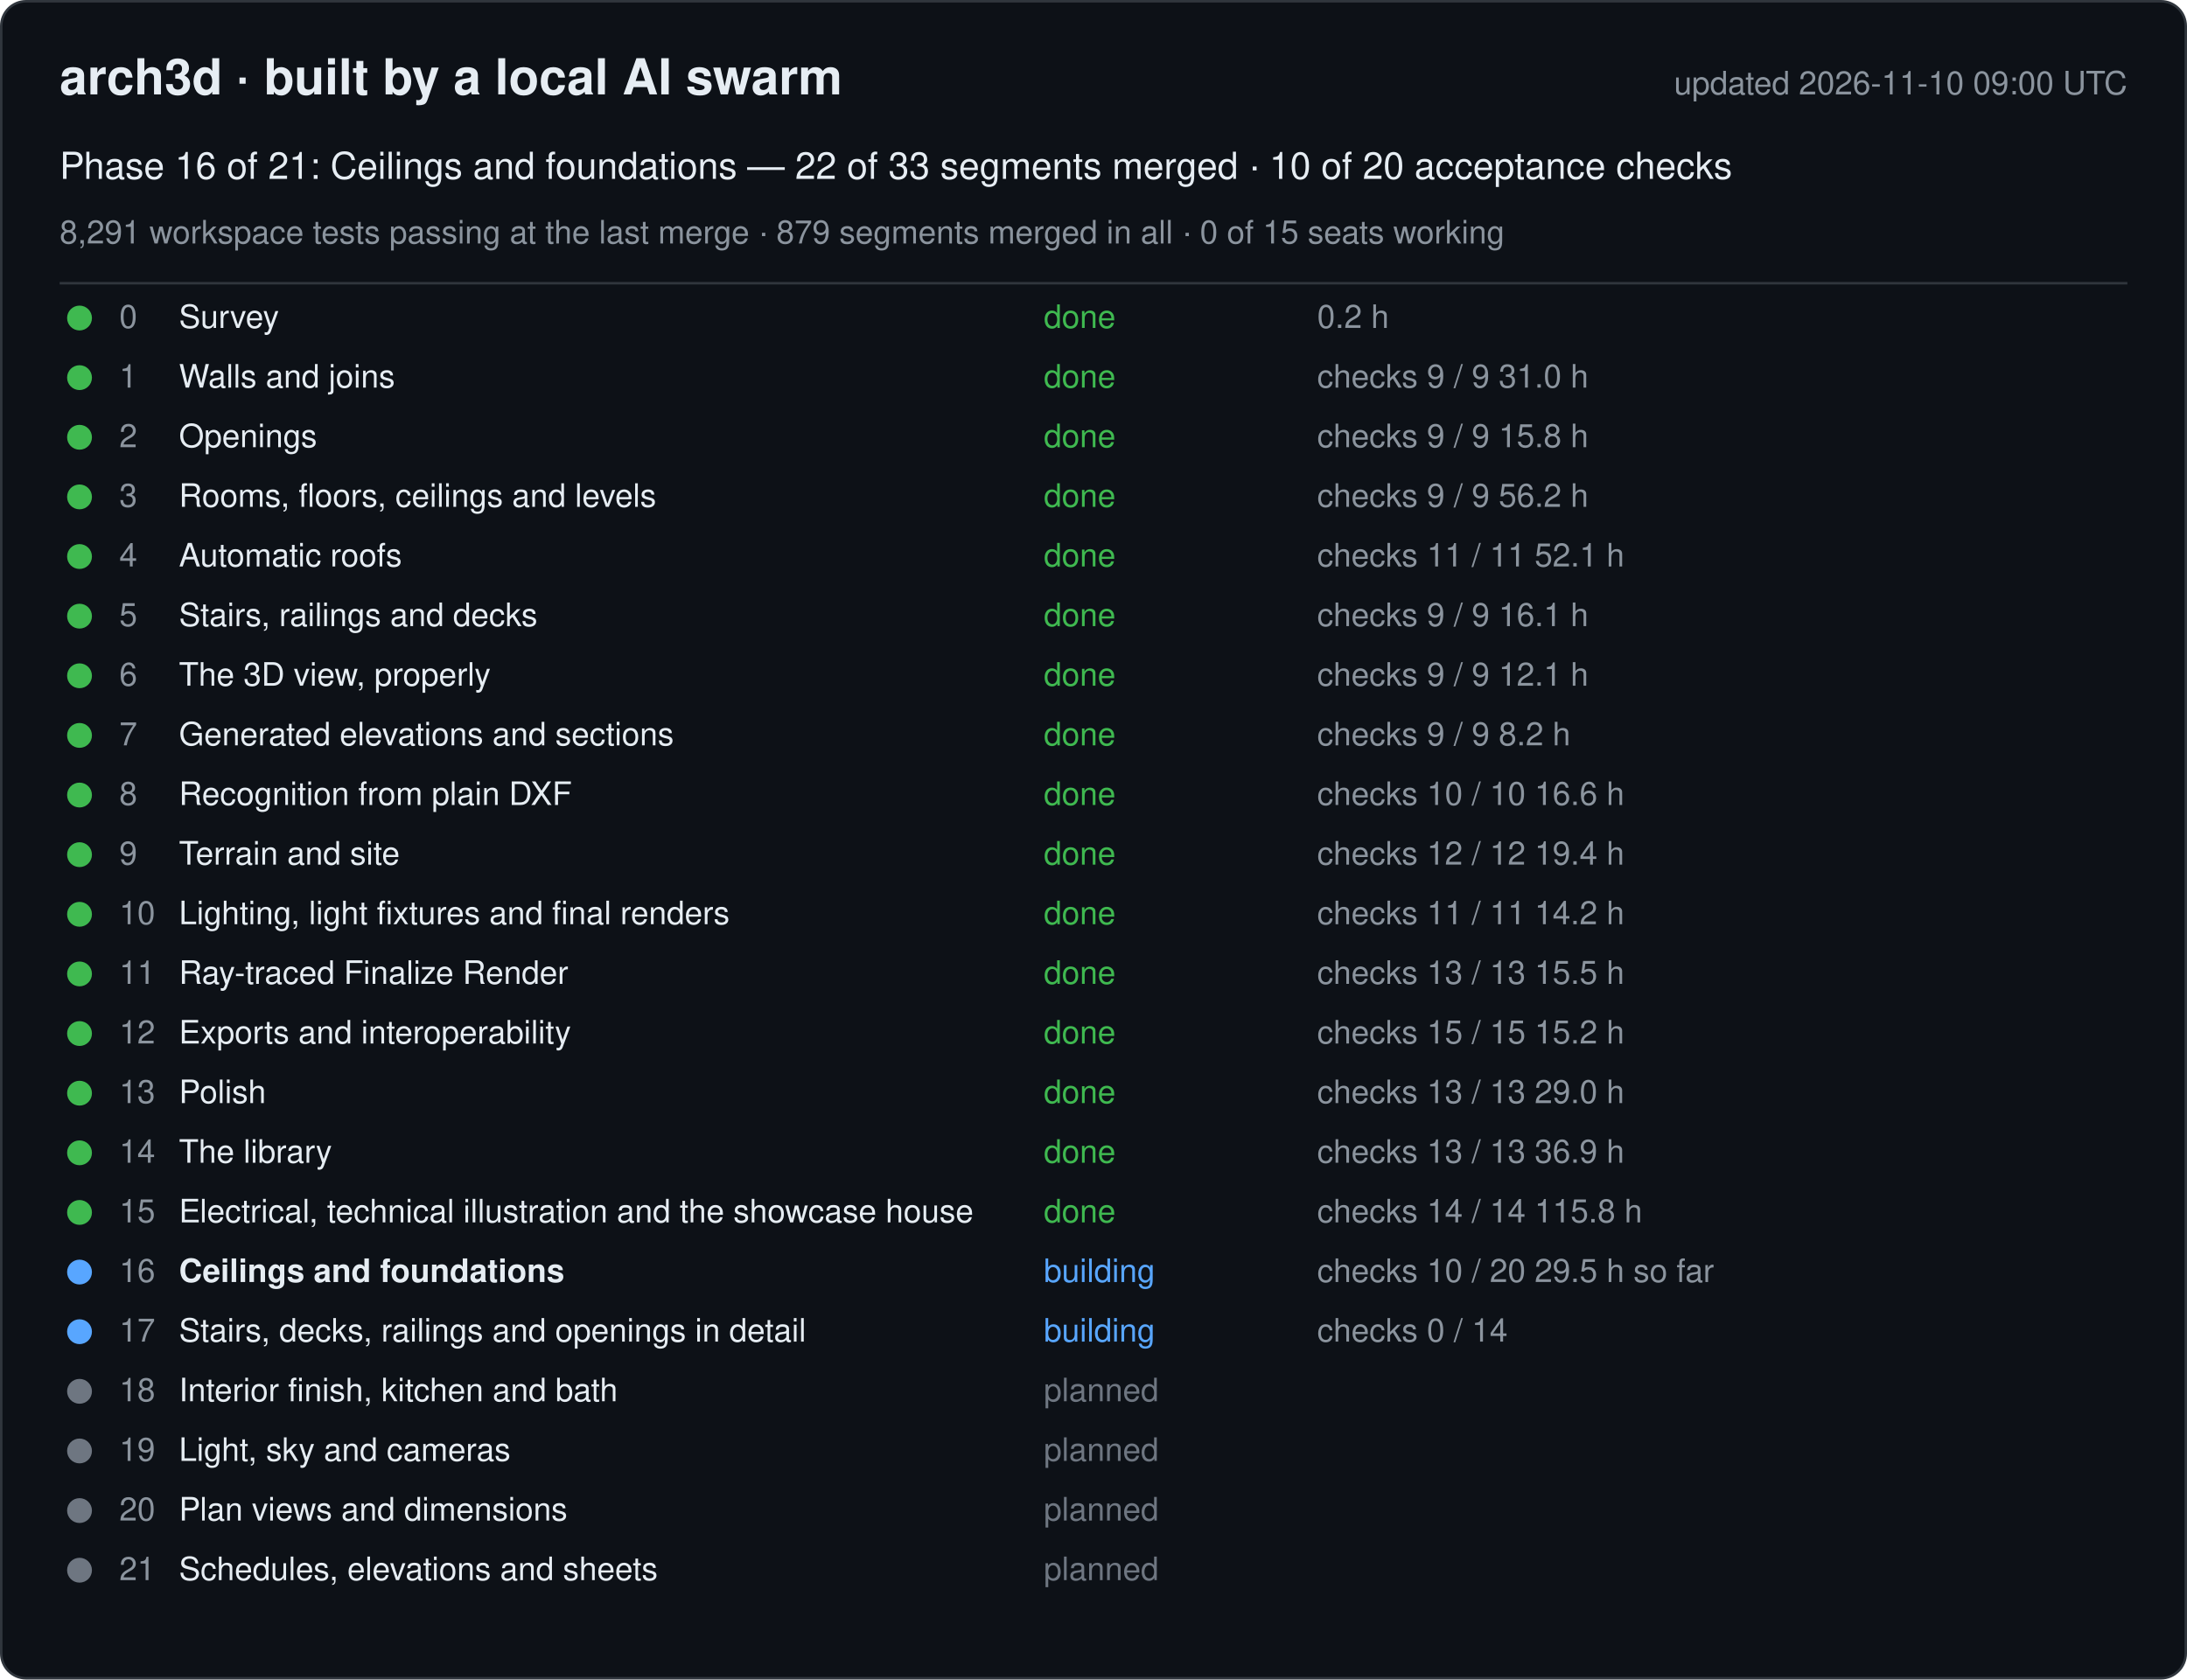
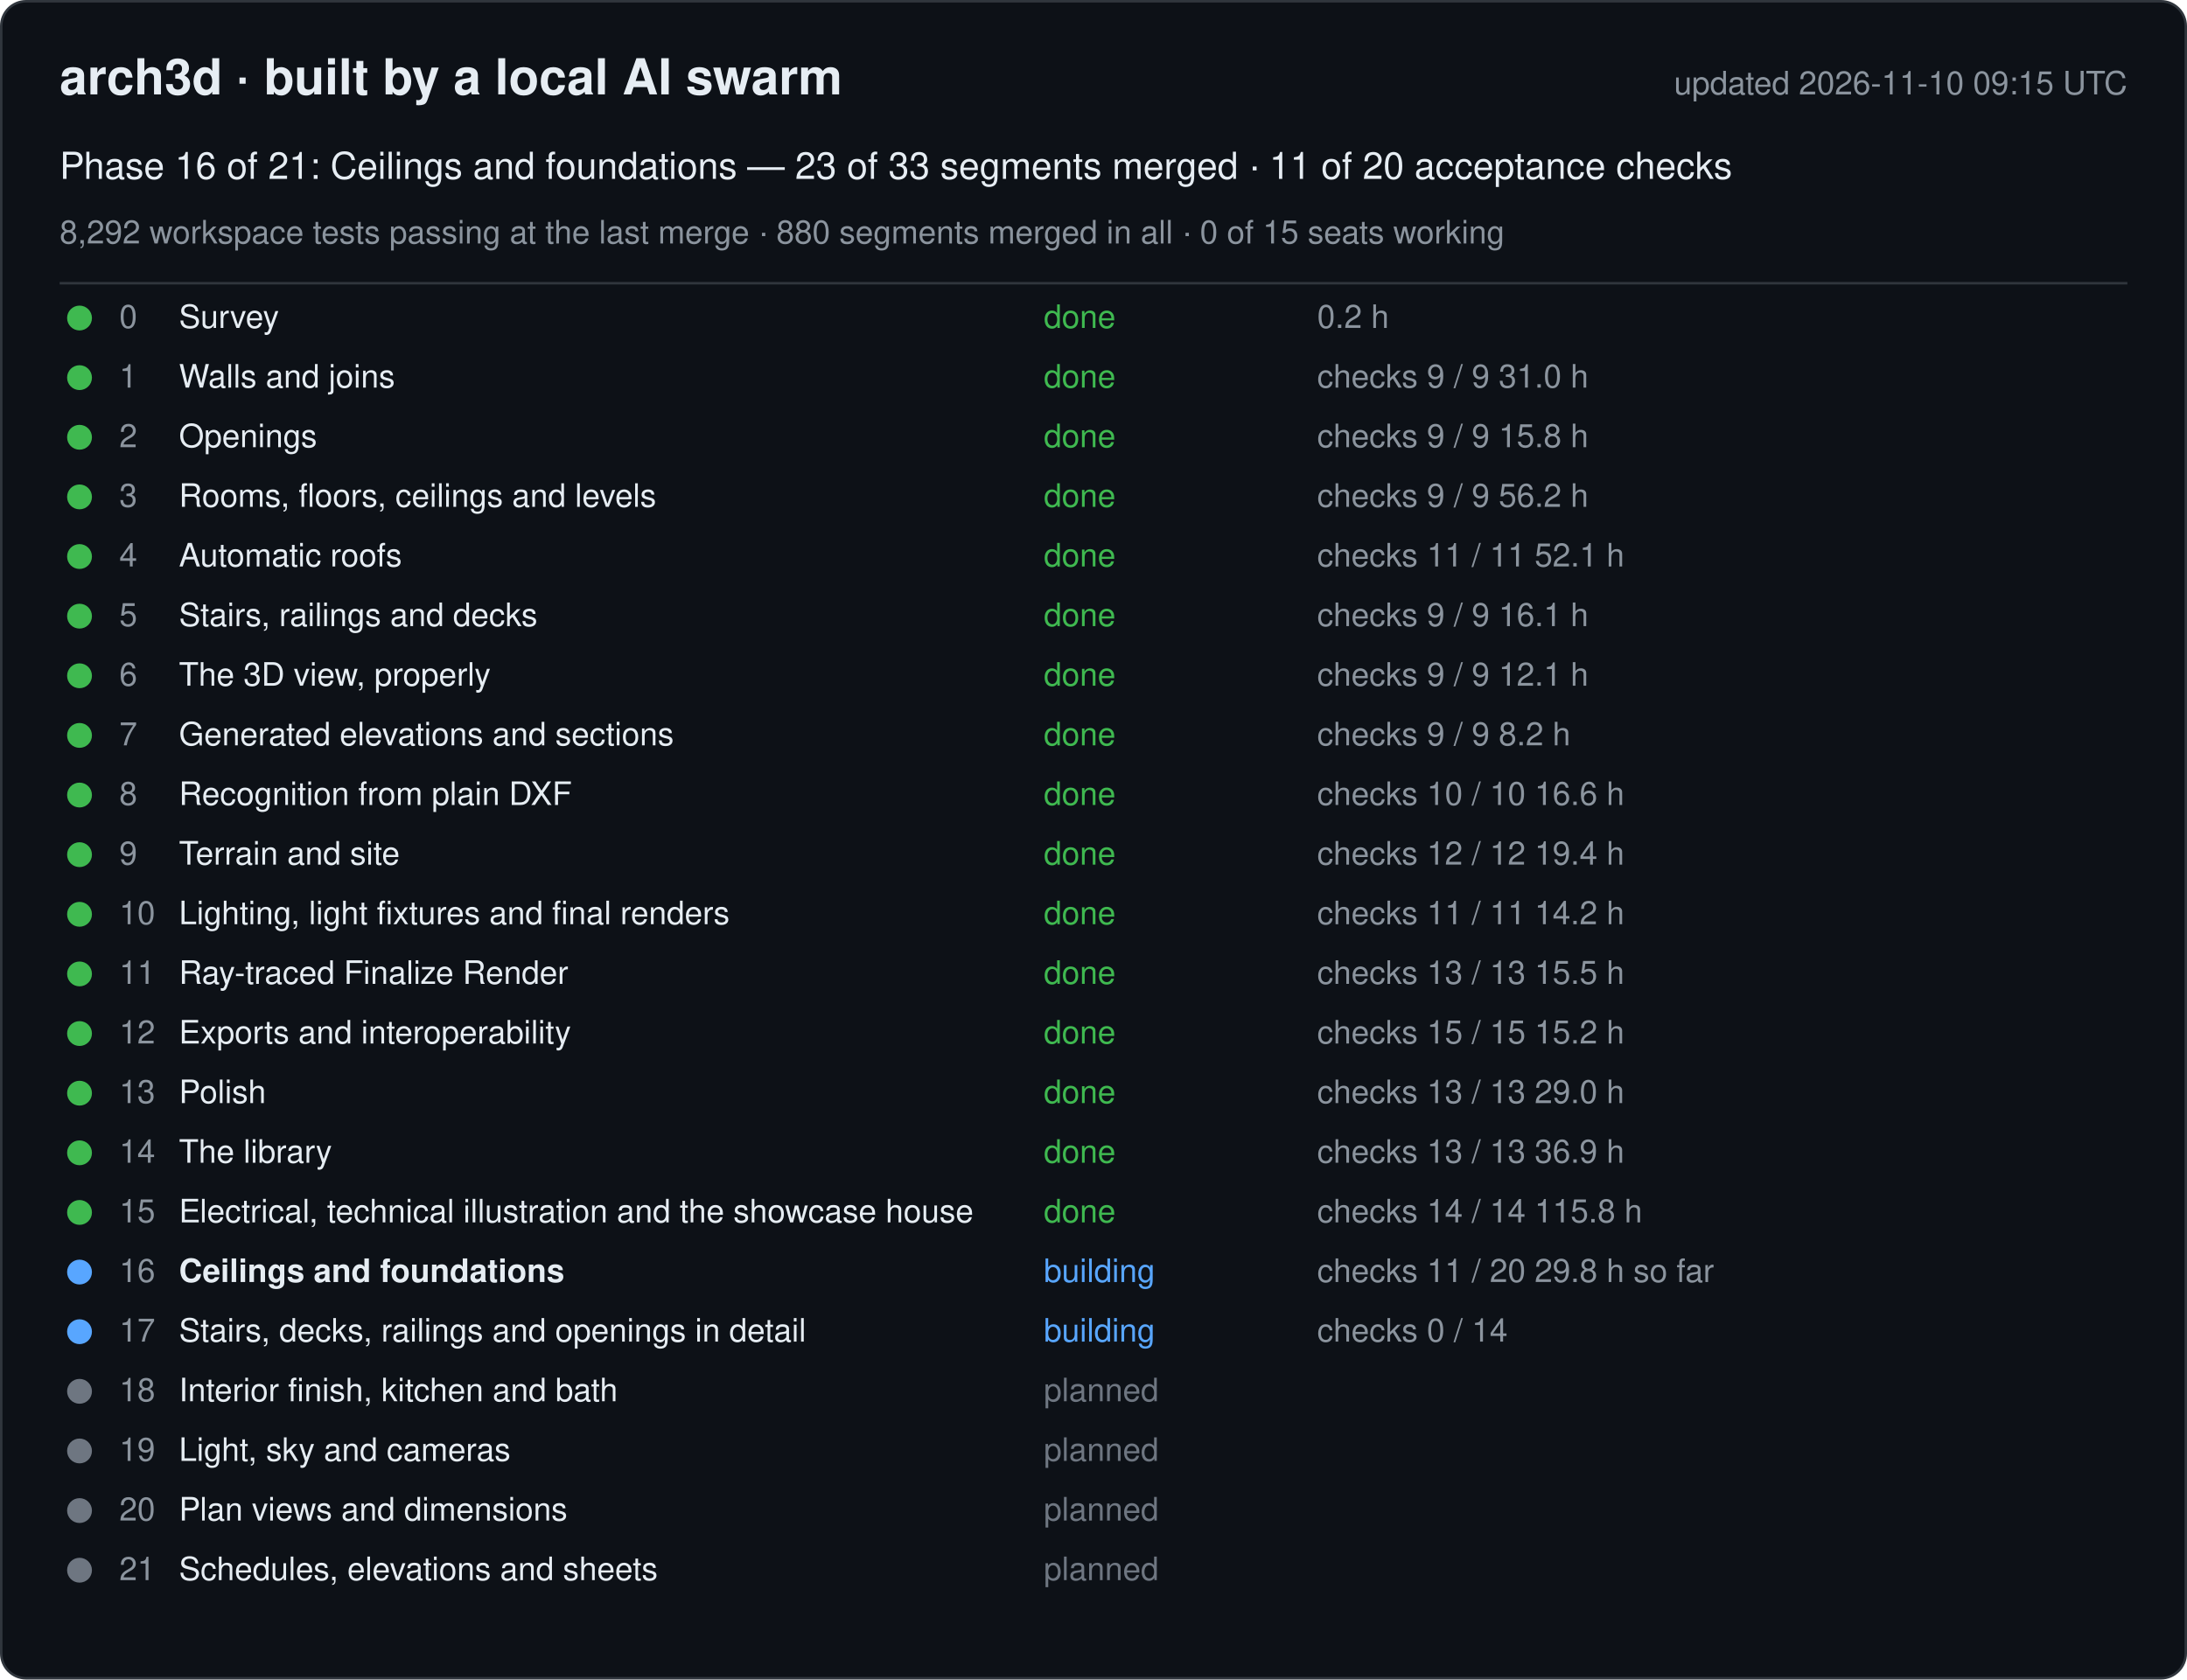
<svg xmlns="http://www.w3.org/2000/svg" width="880" height="676" viewBox="0 0 880 676" font-family="-apple-system, Segoe UI, Helvetica, Arial, sans-serif">
  <rect x="0.5" y="0.5" width="879" height="675" rx="10" fill="#0d1117" stroke="#30363d" />
  <text x="24" y="38" font-size="20" font-weight="600" fill="#e6edf3">arch3d · built by a local AI swarm</text>
-   <text x="856" y="38" font-size="13" fill="#8b949e" text-anchor="end">updated 2026-11-10 09:00 UTC</text>
-   <text x="24" y="72" font-size="15" fill="#e6edf3">Phase 16 of 21: Ceilings and foundations — 22 of 33 segments merged · 10 of 20 acceptance checks</text>
-   <text x="24" y="98" font-size="13" fill="#8b949e">8,291 workspace tests passing at the last merge · 879 segments merged in all · 0 of 15 seats working</text>
+   <text x="856" y="38" font-size="13" fill="#8b949e" text-anchor="end">updated 2026-11-10 09:15 UTC</text>
+   <text x="24" y="72" font-size="15" fill="#e6edf3">Phase 16 of 21: Ceilings and foundations — 23 of 33 segments merged · 11 of 20 acceptance checks</text>
+   <text x="24" y="98" font-size="13" fill="#8b949e">8,292 workspace tests passing at the last merge · 880 segments merged in all · 0 of 15 seats working</text>
  <line x1="24" y1="114" x2="856" y2="114" stroke="#30363d" />
  <g data-phase="0">
    <circle cx="32" cy="128" r="5" fill="#3fb950" />
    <text x="48" y="132" font-size="13" fill="#8b949e">0</text>
    <text x="72" y="132" font-size="13" fill="#e6edf3">Survey</text>
    <text x="420" y="132" font-size="13" fill="#3fb950">done</text>
    <text x="530" y="132" font-size="13" fill="#8b949e">0.2 h</text>
  </g>
  <g data-phase="1">
    <circle cx="32" cy="152" r="5" fill="#3fb950" />
    <text x="48" y="156" font-size="13" fill="#8b949e">1</text>
    <text x="72" y="156" font-size="13" fill="#e6edf3">Walls and joins</text>
    <text x="420" y="156" font-size="13" fill="#3fb950">done</text>
    <text x="530" y="156" font-size="13" fill="#8b949e">checks 9 / 9   31.0 h</text>
  </g>
  <g data-phase="2">
    <circle cx="32" cy="176" r="5" fill="#3fb950" />
    <text x="48" y="180" font-size="13" fill="#8b949e">2</text>
    <text x="72" y="180" font-size="13" fill="#e6edf3">Openings</text>
    <text x="420" y="180" font-size="13" fill="#3fb950">done</text>
    <text x="530" y="180" font-size="13" fill="#8b949e">checks 9 / 9   15.8 h</text>
  </g>
  <g data-phase="3">
    <circle cx="32" cy="200" r="5" fill="#3fb950" />
    <text x="48" y="204" font-size="13" fill="#8b949e">3</text>
    <text x="72" y="204" font-size="13" fill="#e6edf3">Rooms, floors, ceilings and levels</text>
    <text x="420" y="204" font-size="13" fill="#3fb950">done</text>
    <text x="530" y="204" font-size="13" fill="#8b949e">checks 9 / 9   56.2 h</text>
  </g>
  <g data-phase="4">
    <circle cx="32" cy="224" r="5" fill="#3fb950" />
    <text x="48" y="228" font-size="13" fill="#8b949e">4</text>
    <text x="72" y="228" font-size="13" fill="#e6edf3">Automatic roofs</text>
    <text x="420" y="228" font-size="13" fill="#3fb950">done</text>
    <text x="530" y="228" font-size="13" fill="#8b949e">checks 11 / 11   52.1 h</text>
  </g>
  <g data-phase="5">
    <circle cx="32" cy="248" r="5" fill="#3fb950" />
    <text x="48" y="252" font-size="13" fill="#8b949e">5</text>
    <text x="72" y="252" font-size="13" fill="#e6edf3">Stairs, railings and decks</text>
    <text x="420" y="252" font-size="13" fill="#3fb950">done</text>
    <text x="530" y="252" font-size="13" fill="#8b949e">checks 9 / 9   16.1 h</text>
  </g>
  <g data-phase="6">
    <circle cx="32" cy="272" r="5" fill="#3fb950" />
    <text x="48" y="276" font-size="13" fill="#8b949e">6</text>
    <text x="72" y="276" font-size="13" fill="#e6edf3">The 3D view, properly</text>
    <text x="420" y="276" font-size="13" fill="#3fb950">done</text>
    <text x="530" y="276" font-size="13" fill="#8b949e">checks 9 / 9   12.1 h</text>
  </g>
  <g data-phase="7">
    <circle cx="32" cy="296" r="5" fill="#3fb950" />
    <text x="48" y="300" font-size="13" fill="#8b949e">7</text>
    <text x="72" y="300" font-size="13" fill="#e6edf3">Generated elevations and sections</text>
    <text x="420" y="300" font-size="13" fill="#3fb950">done</text>
    <text x="530" y="300" font-size="13" fill="#8b949e">checks 9 / 9   8.2 h</text>
  </g>
  <g data-phase="8">
    <circle cx="32" cy="320" r="5" fill="#3fb950" />
    <text x="48" y="324" font-size="13" fill="#8b949e">8</text>
    <text x="72" y="324" font-size="13" fill="#e6edf3">Recognition from plain DXF</text>
    <text x="420" y="324" font-size="13" fill="#3fb950">done</text>
    <text x="530" y="324" font-size="13" fill="#8b949e">checks 10 / 10   16.6 h</text>
  </g>
  <g data-phase="9">
    <circle cx="32" cy="344" r="5" fill="#3fb950" />
    <text x="48" y="348" font-size="13" fill="#8b949e">9</text>
    <text x="72" y="348" font-size="13" fill="#e6edf3">Terrain and site</text>
    <text x="420" y="348" font-size="13" fill="#3fb950">done</text>
    <text x="530" y="348" font-size="13" fill="#8b949e">checks 12 / 12   19.4 h</text>
  </g>
  <g data-phase="10">
    <circle cx="32" cy="368" r="5" fill="#3fb950" />
    <text x="48" y="372" font-size="13" fill="#8b949e">10</text>
    <text x="72" y="372" font-size="13" fill="#e6edf3">Lighting, light fixtures and final renders</text>
    <text x="420" y="372" font-size="13" fill="#3fb950">done</text>
    <text x="530" y="372" font-size="13" fill="#8b949e">checks 11 / 11   14.2 h</text>
  </g>
  <g data-phase="11">
    <circle cx="32" cy="392" r="5" fill="#3fb950" />
    <text x="48" y="396" font-size="13" fill="#8b949e">11</text>
    <text x="72" y="396" font-size="13" fill="#e6edf3">Ray-traced Finalize Render</text>
    <text x="420" y="396" font-size="13" fill="#3fb950">done</text>
    <text x="530" y="396" font-size="13" fill="#8b949e">checks 13 / 13   15.5 h</text>
  </g>
  <g data-phase="12">
    <circle cx="32" cy="416" r="5" fill="#3fb950" />
    <text x="48" y="420" font-size="13" fill="#8b949e">12</text>
    <text x="72" y="420" font-size="13" fill="#e6edf3">Exports and interoperability</text>
    <text x="420" y="420" font-size="13" fill="#3fb950">done</text>
    <text x="530" y="420" font-size="13" fill="#8b949e">checks 15 / 15   15.2 h</text>
  </g>
  <g data-phase="13">
    <circle cx="32" cy="440" r="5" fill="#3fb950" />
    <text x="48" y="444" font-size="13" fill="#8b949e">13</text>
    <text x="72" y="444" font-size="13" fill="#e6edf3">Polish</text>
    <text x="420" y="444" font-size="13" fill="#3fb950">done</text>
    <text x="530" y="444" font-size="13" fill="#8b949e">checks 13 / 13   29.0 h</text>
  </g>
  <g data-phase="14">
    <circle cx="32" cy="464" r="5" fill="#3fb950" />
    <text x="48" y="468" font-size="13" fill="#8b949e">14</text>
    <text x="72" y="468" font-size="13" fill="#e6edf3">The library</text>
    <text x="420" y="468" font-size="13" fill="#3fb950">done</text>
    <text x="530" y="468" font-size="13" fill="#8b949e">checks 13 / 13   36.9 h</text>
  </g>
  <g data-phase="15">
    <circle cx="32" cy="488" r="5" fill="#3fb950" />
    <text x="48" y="492" font-size="13" fill="#8b949e">15</text>
    <text x="72" y="492" font-size="13" fill="#e6edf3">Electrical, technical illustration and the showcase house</text>
    <text x="420" y="492" font-size="13" fill="#3fb950">done</text>
    <text x="530" y="492" font-size="13" fill="#8b949e">checks 14 / 14   115.8 h</text>
  </g>
  <g data-phase="16">
    <circle cx="32" cy="512" r="5" fill="#58a6ff" />
    <text x="48" y="516" font-size="13" fill="#8b949e">16</text>
    <text x="72" y="516" font-size="13" fill="#e6edf3" font-weight="600">Ceilings and foundations</text>
    <text x="420" y="516" font-size="13" fill="#58a6ff">building</text>
-     <text x="530" y="516" font-size="13" fill="#8b949e">checks 10 / 20   29.5 h so far</text>
+     <text x="530" y="516" font-size="13" fill="#8b949e">checks 11 / 20   29.8 h so far</text>
  </g>
  <g data-phase="17">
    <circle cx="32" cy="536" r="5" fill="#58a6ff" />
    <text x="48" y="540" font-size="13" fill="#8b949e">17</text>
    <text x="72" y="540" font-size="13" fill="#e6edf3">Stairs, decks, railings and openings in detail</text>
    <text x="420" y="540" font-size="13" fill="#58a6ff">building</text>
    <text x="530" y="540" font-size="13" fill="#8b949e">checks 0 / 14</text>
  </g>
  <g data-phase="18">
    <circle cx="32" cy="560" r="5" fill="#6e7681" />
    <text x="48" y="564" font-size="13" fill="#8b949e">18</text>
    <text x="72" y="564" font-size="13" fill="#e6edf3">Interior finish, kitchen and bath</text>
    <text x="420" y="564" font-size="13" fill="#6e7681">planned</text>
    <text x="530" y="564" font-size="13" fill="#8b949e" />
  </g>
  <g data-phase="19">
    <circle cx="32" cy="584" r="5" fill="#6e7681" />
    <text x="48" y="588" font-size="13" fill="#8b949e">19</text>
    <text x="72" y="588" font-size="13" fill="#e6edf3">Light, sky and cameras</text>
    <text x="420" y="588" font-size="13" fill="#6e7681">planned</text>
    <text x="530" y="588" font-size="13" fill="#8b949e" />
  </g>
  <g data-phase="20">
    <circle cx="32" cy="608" r="5" fill="#6e7681" />
    <text x="48" y="612" font-size="13" fill="#8b949e">20</text>
    <text x="72" y="612" font-size="13" fill="#e6edf3">Plan views and dimensions</text>
    <text x="420" y="612" font-size="13" fill="#6e7681">planned</text>
    <text x="530" y="612" font-size="13" fill="#8b949e" />
  </g>
  <g data-phase="21">
    <circle cx="32" cy="632" r="5" fill="#6e7681" />
    <text x="48" y="636" font-size="13" fill="#8b949e">21</text>
    <text x="72" y="636" font-size="13" fill="#e6edf3">Schedules, elevations and sheets</text>
    <text x="420" y="636" font-size="13" fill="#6e7681">planned</text>
    <text x="530" y="636" font-size="13" fill="#8b949e" />
  </g>
</svg>
